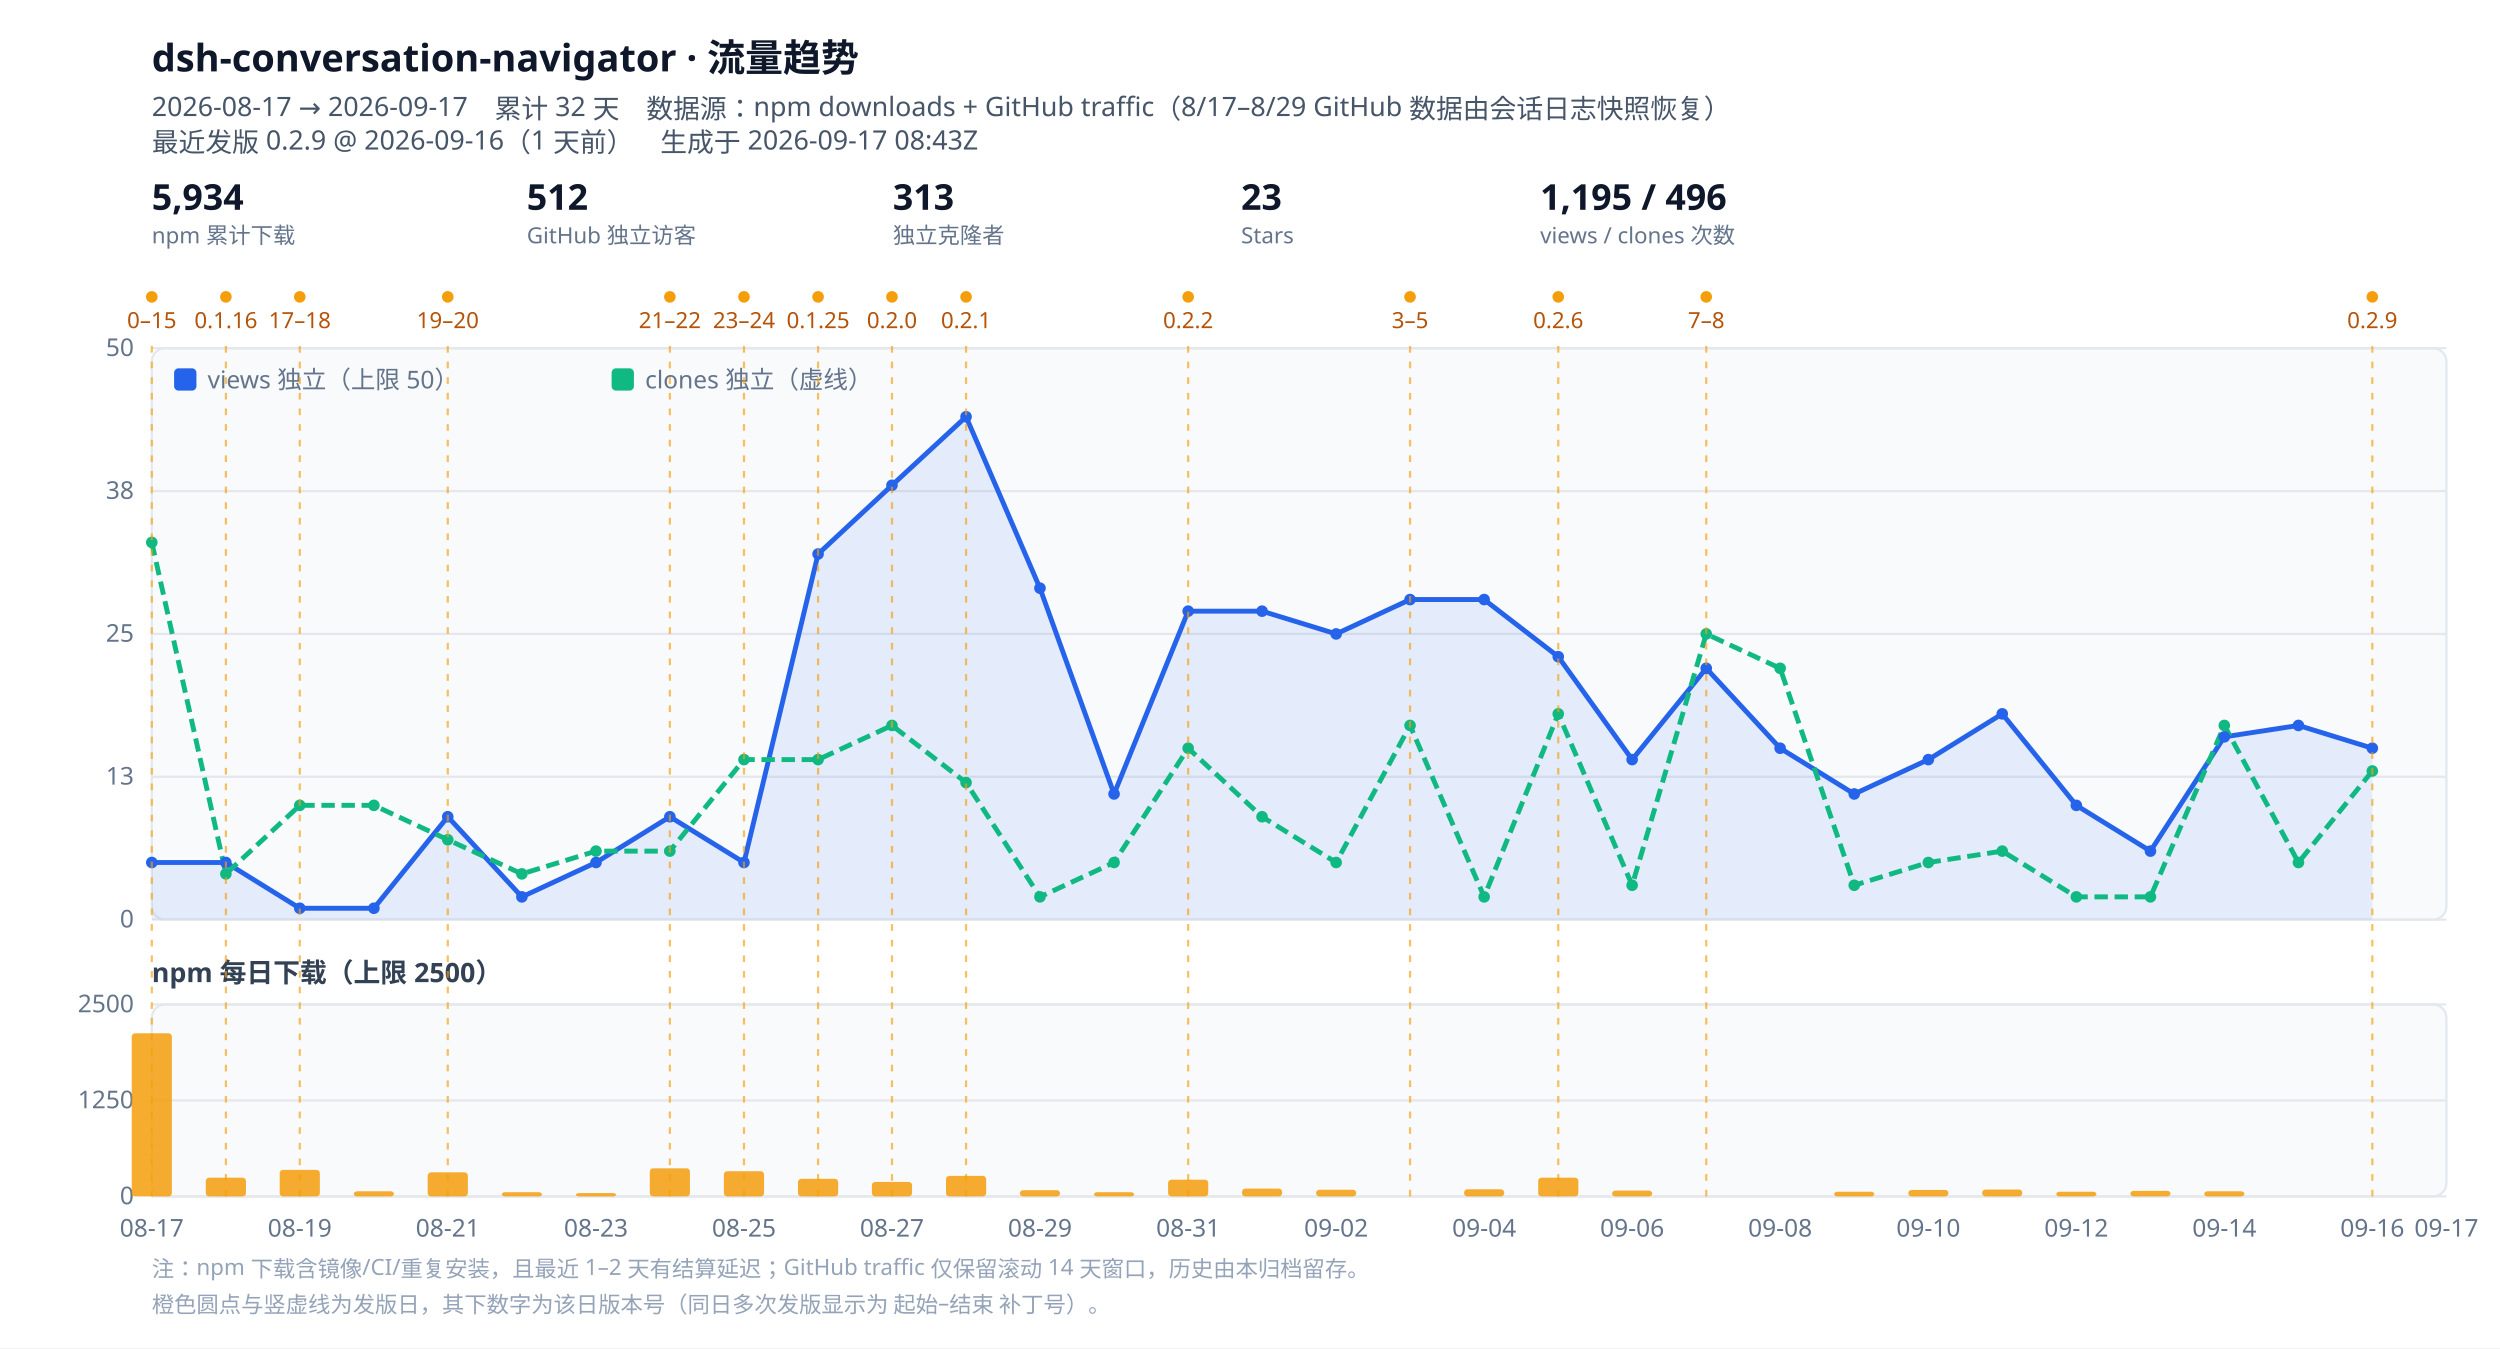
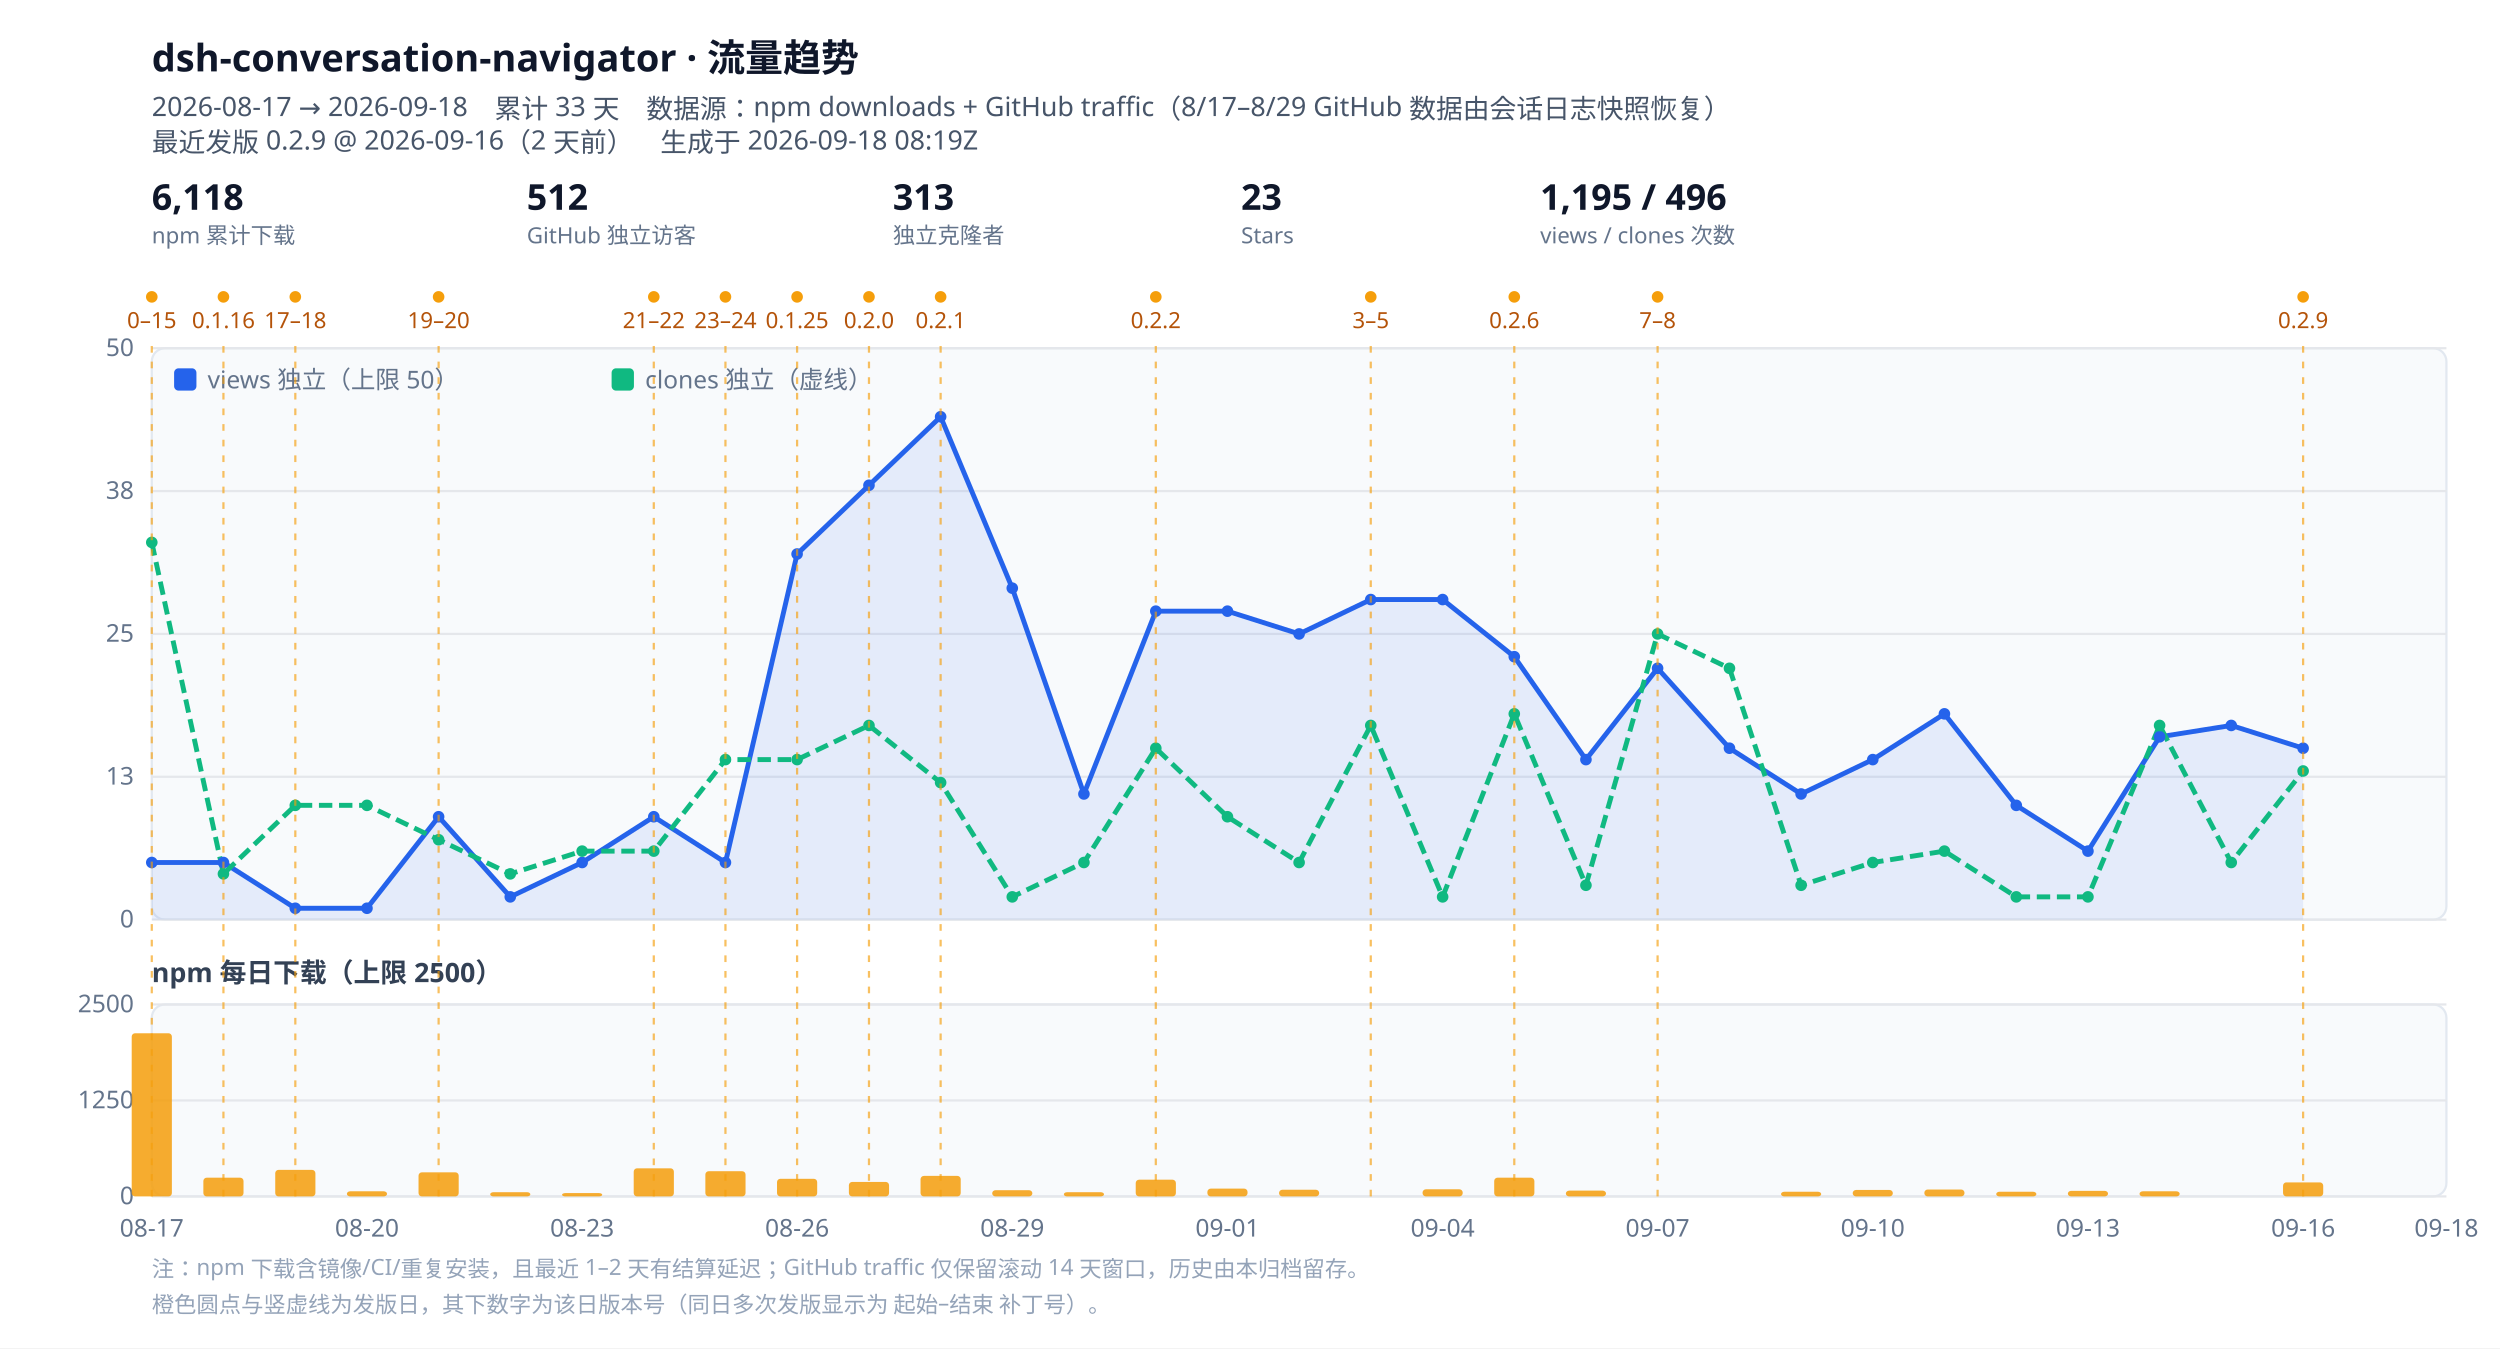
<svg xmlns="http://www.w3.org/2000/svg" viewBox="0 0 1120 604" width="1120" height="604" role="img" aria-label="dsh-conversation-navigator 流量趋势">
  <style>
  .bg{fill:#ffffff}.panel{fill:#f8fafc;stroke:#e2e8f0}
  .grid{stroke:#e5e7eb;stroke-width:1}.tick{fill:#64748b;font:11px ui-sans-serif,system-ui,sans-serif}
  .title{fill:#0f172a;font:600 17px ui-sans-serif,system-ui,sans-serif}
  .sub{fill:#475569;font:12px ui-sans-serif,system-ui,sans-serif}
  .lbl{fill:#334155;font:600 12px ui-sans-serif,system-ui,sans-serif}
  .rellabel{fill:#b45309;font:10px ui-sans-serif,system-ui,sans-serif}
  .rel{stroke:#f59e0b;stroke-width:1;stroke-dasharray:3 4;opacity:.65}
  .kpi{fill:#0f172a;font:600 16px ui-sans-serif,system-ui,sans-serif}
  .kpisub{fill:#64748b;font:10px ui-sans-serif,system-ui,sans-serif}
  .note{fill:#94a3b8;font:10px ui-sans-serif,system-ui,sans-serif}
  @media (prefers-color-scheme: dark){
    .bg{fill:#0b1220}.panel{fill:#111a2e;stroke:#1f2a44}.grid{stroke:#1f2a44}.tick{fill:#94a3b8}
    .title{fill:#e2e8f0}.sub{fill:#94a3b8}.lbl{fill:#cbd5e1}.kpi{fill:#e2e8f0}.kpisub{fill:#94a3b8}
    .rellabel{fill:#fbbf24}.note{fill:#64748b}
  }
</style>
  <rect class="bg" width="1120" height="604" />
  <text class="title" x="68" y="32">dsh-conversation-navigator · 流量趋势</text>
-   <text class="sub" x="68" y="52">2026-08-17 → 2026-09-17　累计 32 天　数据源：npm downloads + GitHub traffic（8/17–8/29 GitHub 数据由会话日志快照恢复）</text>
-   <text class="sub" x="68" y="68">最近发版 0.2.9 @ 2026-09-16（1 天前）　生成于 2026-09-17 08:43Z</text>
+   <text class="sub" x="68" y="52">2026-08-17 → 2026-09-18　累计 33 天　数据源：npm downloads + GitHub traffic（8/17–8/29 GitHub 数据由会话日志快照恢复）</text>
+   <text class="sub" x="68" y="68">最近发版 0.2.9 @ 2026-09-16（2 天前）　生成于 2026-09-18 08:19Z</text>
  <g class="kpi">
-     <text x="68" y="94">5,934</text>
+     <text x="68" y="94">6,118</text>
    <text class="kpisub" x="68" y="109">npm 累计下载</text>
  </g>
  <g class="kpi" transform="translate(236,0)">
    <text x="0" y="94">512</text>
    <text class="kpisub" x="0" y="109">GitHub 独立访客</text>
  </g>
  <g class="kpi" transform="translate(400,0)">
    <text x="0" y="94">313</text>
    <text class="kpisub" x="0" y="109">独立克隆者</text>
  </g>
  <g class="kpi" transform="translate(556,0)">
    <text x="0" y="94">23</text>
    <text class="kpisub" x="0" y="109">Stars</text>
  </g>
  <g class="kpi" transform="translate(690,0)">
    <text x="0" y="94">1,195 / 496</text>
    <text class="kpisub" x="0" y="109">views / clones 次数</text>
  </g>
  <circle cx="68.0" cy="133" r="2.6" fill="#f59e0b" />
  <text class="rellabel" x="68.0" y="147" text-anchor="middle">0–15</text>
-   <circle cx="101.2" cy="133" r="2.6" fill="#f59e0b" />
-   <text class="rellabel" x="101.2" y="147" text-anchor="middle">0.1.16</text>
-   <circle cx="134.3" cy="133" r="2.6" fill="#f59e0b" />
-   <text class="rellabel" x="134.3" y="147" text-anchor="middle">17–18</text>
-   <circle cx="200.6" cy="133" r="2.6" fill="#f59e0b" />
-   <text class="rellabel" x="200.6" y="147" text-anchor="middle">19–20</text>
-   <circle cx="300.1" cy="133" r="2.6" fill="#f59e0b" />
-   <text class="rellabel" x="300.1" y="147" text-anchor="middle">21–22</text>
-   <circle cx="333.3" cy="133" r="2.6" fill="#f59e0b" />
-   <text class="rellabel" x="333.3" y="147" text-anchor="middle">23–24</text>
-   <circle cx="366.5" cy="133" r="2.6" fill="#f59e0b" />
-   <text class="rellabel" x="366.5" y="147" text-anchor="middle">0.1.25</text>
-   <circle cx="399.6" cy="133" r="2.6" fill="#f59e0b" />
-   <text class="rellabel" x="399.6" y="147" text-anchor="middle">0.2.0</text>
-   <circle cx="432.8" cy="133" r="2.6" fill="#f59e0b" />
-   <text class="rellabel" x="432.8" y="147" text-anchor="middle">0.2.1</text>
-   <circle cx="532.3" cy="133" r="2.6" fill="#f59e0b" />
-   <text class="rellabel" x="532.3" y="147" text-anchor="middle">0.2.2</text>
-   <circle cx="631.7" cy="133" r="2.6" fill="#f59e0b" />
-   <text class="rellabel" x="631.7" y="147" text-anchor="middle">3–5</text>
-   <circle cx="698.1" cy="133" r="2.6" fill="#f59e0b" />
-   <text class="rellabel" x="698.1" y="147" text-anchor="middle">0.2.6</text>
-   <circle cx="764.4" cy="133" r="2.6" fill="#f59e0b" />
-   <text class="rellabel" x="764.4" y="147" text-anchor="middle">7–8</text>
-   <circle cx="1062.8" cy="133" r="2.6" fill="#f59e0b" />
-   <text class="rellabel" x="1062.8" y="147" text-anchor="middle">0.2.9</text>
+   <circle cx="100.1" cy="133" r="2.6" fill="#f59e0b" />
+   <text class="rellabel" x="100.1" y="147" text-anchor="middle">0.1.16</text>
+   <circle cx="132.3" cy="133" r="2.6" fill="#f59e0b" />
+   <text class="rellabel" x="132.3" y="147" text-anchor="middle">17–18</text>
+   <circle cx="196.5" cy="133" r="2.6" fill="#f59e0b" />
+   <text class="rellabel" x="196.5" y="147" text-anchor="middle">19–20</text>
+   <circle cx="292.9" cy="133" r="2.6" fill="#f59e0b" />
+   <text class="rellabel" x="292.9" y="147" text-anchor="middle">21–22</text>
+   <circle cx="325.0" cy="133" r="2.6" fill="#f59e0b" />
+   <text class="rellabel" x="325.0" y="147" text-anchor="middle">23–24</text>
+   <circle cx="357.1" cy="133" r="2.6" fill="#f59e0b" />
+   <text class="rellabel" x="357.1" y="147" text-anchor="middle">0.1.25</text>
+   <circle cx="389.3" cy="133" r="2.6" fill="#f59e0b" />
+   <text class="rellabel" x="389.3" y="147" text-anchor="middle">0.2.0</text>
+   <circle cx="421.4" cy="133" r="2.6" fill="#f59e0b" />
+   <text class="rellabel" x="421.4" y="147" text-anchor="middle">0.2.1</text>
+   <circle cx="517.8" cy="133" r="2.6" fill="#f59e0b" />
+   <text class="rellabel" x="517.8" y="147" text-anchor="middle">0.2.2</text>
+   <circle cx="614.1" cy="133" r="2.6" fill="#f59e0b" />
+   <text class="rellabel" x="614.1" y="147" text-anchor="middle">3–5</text>
+   <circle cx="678.4" cy="133" r="2.6" fill="#f59e0b" />
+   <text class="rellabel" x="678.4" y="147" text-anchor="middle">0.2.6</text>
+   <circle cx="742.6" cy="133" r="2.6" fill="#f59e0b" />
+   <text class="rellabel" x="742.6" y="147" text-anchor="middle">7–8</text>
+   <circle cx="1031.8" cy="133" r="2.6" fill="#f59e0b" />
+   <text class="rellabel" x="1031.8" y="147" text-anchor="middle">0.2.9</text>
  <rect class="panel" x="68" y="156" width="1028" height="256" rx="6" />
  <line class="grid" x1="68" y1="412.0" x2="1096" y2="412.0" />
  <text class="tick" x="60" y="415.5" text-anchor="end">0</text>
  <line class="grid" x1="68" y1="348.0" x2="1096" y2="348.0" />
  <text class="tick" x="60" y="351.5" text-anchor="end">13</text>
  <line class="grid" x1="68" y1="284.0" x2="1096" y2="284.0" />
  <text class="tick" x="60" y="287.5" text-anchor="end">25</text>
  <line class="grid" x1="68" y1="220.0" x2="1096" y2="220.0" />
  <text class="tick" x="60" y="223.5" text-anchor="end">38</text>
  <line class="grid" x1="68" y1="156.0" x2="1096" y2="156.0" />
  <text class="tick" x="60" y="159.5" text-anchor="end">50</text>
-   <path d="M68.0,386.4 L101.2,386.4 L134.3,406.9 L167.5,406.9 L200.6,365.9 L233.8,401.8 L267.0,386.4 L300.1,365.9 L333.3,386.4 L366.5,248.2 L399.6,217.4 L432.8,186.7 L465.9,263.5 L499.1,355.7 L532.3,273.8 L565.4,273.8 L598.6,284.0 L631.7,268.6 L664.9,268.6 L698.1,294.2 L731.2,340.3 L764.4,299.4 L797.5,335.2 L830.7,355.7 L863.9,340.3 L897.0,319.8 L930.2,360.8 L963.4,381.3 L996.5,330.1 L1029.7,325.0 L1062.8,335.2 L1062.8,412 L68.0,412 Z" fill="#2563eb" opacity=".10" />
-   <path d="M68.0,386.4 L101.2,386.4 L134.3,406.9 L167.5,406.9 L200.6,365.9 L233.8,401.8 L267.0,386.4 L300.1,365.9 L333.3,386.4 L366.5,248.2 L399.6,217.4 L432.8,186.7 L465.9,263.5 L499.1,355.7 L532.3,273.8 L565.4,273.8 L598.6,284.0 L631.7,268.6 L664.9,268.6 L698.1,294.2 L731.2,340.3 L764.4,299.4 L797.5,335.2 L830.7,355.7 L863.9,340.3 L897.0,319.8 L930.2,360.8 L963.4,381.3 L996.5,330.1 L1029.7,325.0 L1062.8,335.2" fill="none" stroke="#2563eb" stroke-width="2.2" stroke-linejoin="round" />
-   <path d="M68.0,243.0 L101.2,391.5 L134.3,360.8 L167.5,360.8 L200.6,376.2 L233.8,391.5 L267.0,381.3 L300.1,381.3 L333.3,340.3 L366.5,340.3 L399.6,325.0 L432.8,350.6 L465.9,401.8 L499.1,386.4 L532.3,335.2 L565.4,365.9 L598.6,386.4 L631.7,325.0 L664.9,401.8 L698.1,319.8 L731.2,396.6 L764.4,284.0 L797.5,299.4 L830.7,396.6 L863.9,386.4 L897.0,381.3 L930.2,401.8 L963.4,401.8 L996.5,325.0 L1029.7,386.4 L1062.8,345.4" fill="none" stroke="#10b981" stroke-width="2.2" stroke-linejoin="round" stroke-dasharray="6 3" />
+   <path d="M68.0,386.4 L100.1,386.4 L132.3,406.9 L164.4,406.9 L196.5,365.9 L228.6,401.8 L260.8,386.4 L292.9,365.9 L325.0,386.4 L357.1,248.2 L389.3,217.4 L421.4,186.7 L453.5,263.5 L485.6,355.7 L517.8,273.8 L549.9,273.8 L582.0,284.0 L614.1,268.6 L646.3,268.6 L678.4,294.2 L710.5,340.3 L742.6,299.4 L774.8,335.2 L806.9,355.7 L839.0,340.3 L871.1,319.8 L903.3,360.8 L935.4,381.3 L967.5,330.1 L999.6,325.0 L1031.8,335.2 L1031.8,412 L68.0,412 Z" fill="#2563eb" opacity=".10" />
+   <path d="M68.0,386.4 L100.1,386.4 L132.3,406.9 L164.4,406.9 L196.5,365.9 L228.6,401.8 L260.8,386.4 L292.9,365.9 L325.0,386.4 L357.1,248.2 L389.3,217.4 L421.4,186.7 L453.5,263.5 L485.6,355.7 L517.8,273.8 L549.9,273.8 L582.0,284.0 L614.1,268.6 L646.3,268.6 L678.4,294.2 L710.5,340.3 L742.6,299.4 L774.8,335.2 L806.9,355.7 L839.0,340.3 L871.1,319.8 L903.3,360.8 L935.4,381.3 L967.5,330.1 L999.6,325.0 L1031.8,335.2" fill="none" stroke="#2563eb" stroke-width="2.2" stroke-linejoin="round" />
+   <path d="M68.0,243.0 L100.1,391.5 L132.3,360.8 L164.4,360.8 L196.5,376.2 L228.6,391.5 L260.8,381.3 L292.9,381.3 L325.0,340.3 L357.1,340.3 L389.3,325.0 L421.4,350.6 L453.5,401.8 L485.6,386.4 L517.8,335.2 L549.9,365.9 L582.0,386.4 L614.1,325.0 L646.3,401.8 L678.4,319.8 L710.5,396.6 L742.6,284.0 L774.8,299.4 L806.9,396.6 L839.0,386.4 L871.1,381.3 L903.3,401.8 L935.4,401.8 L967.5,325.0 L999.6,386.4 L1031.8,345.4" fill="none" stroke="#10b981" stroke-width="2.2" stroke-linejoin="round" stroke-dasharray="6 3" />
  <circle cx="68.0" cy="386.4" r="2.6" fill="#2563eb" />
-   <circle cx="101.2" cy="386.4" r="2.6" fill="#2563eb" />
-   <circle cx="134.3" cy="406.9" r="2.6" fill="#2563eb" />
-   <circle cx="167.5" cy="406.9" r="2.6" fill="#2563eb" />
-   <circle cx="200.6" cy="365.9" r="2.6" fill="#2563eb" />
-   <circle cx="233.8" cy="401.8" r="2.6" fill="#2563eb" />
-   <circle cx="267.0" cy="386.4" r="2.6" fill="#2563eb" />
-   <circle cx="300.1" cy="365.9" r="2.6" fill="#2563eb" />
-   <circle cx="333.3" cy="386.4" r="2.6" fill="#2563eb" />
-   <circle cx="366.5" cy="248.2" r="2.6" fill="#2563eb" />
-   <circle cx="399.6" cy="217.4" r="2.6" fill="#2563eb" />
-   <circle cx="432.8" cy="186.7" r="2.6" fill="#2563eb" />
-   <circle cx="465.9" cy="263.5" r="2.6" fill="#2563eb" />
-   <circle cx="499.1" cy="355.7" r="2.6" fill="#2563eb" />
-   <circle cx="532.3" cy="273.8" r="2.6" fill="#2563eb" />
-   <circle cx="565.4" cy="273.8" r="2.6" fill="#2563eb" />
-   <circle cx="598.6" cy="284.0" r="2.6" fill="#2563eb" />
-   <circle cx="631.7" cy="268.6" r="2.6" fill="#2563eb" />
-   <circle cx="664.9" cy="268.6" r="2.6" fill="#2563eb" />
-   <circle cx="698.1" cy="294.2" r="2.6" fill="#2563eb" />
-   <circle cx="731.2" cy="340.3" r="2.6" fill="#2563eb" />
-   <circle cx="764.4" cy="299.4" r="2.6" fill="#2563eb" />
-   <circle cx="797.5" cy="335.2" r="2.6" fill="#2563eb" />
-   <circle cx="830.7" cy="355.7" r="2.6" fill="#2563eb" />
-   <circle cx="863.9" cy="340.3" r="2.6" fill="#2563eb" />
-   <circle cx="897.0" cy="319.8" r="2.6" fill="#2563eb" />
-   <circle cx="930.2" cy="360.8" r="2.6" fill="#2563eb" />
-   <circle cx="963.4" cy="381.3" r="2.6" fill="#2563eb" />
-   <circle cx="996.5" cy="330.1" r="2.6" fill="#2563eb" />
-   <circle cx="1029.7" cy="325.0" r="2.6" fill="#2563eb" />
-   <circle cx="1062.8" cy="335.2" r="2.6" fill="#2563eb" />
+   <circle cx="100.1" cy="386.4" r="2.6" fill="#2563eb" />
+   <circle cx="132.3" cy="406.9" r="2.6" fill="#2563eb" />
+   <circle cx="164.4" cy="406.9" r="2.6" fill="#2563eb" />
+   <circle cx="196.5" cy="365.9" r="2.6" fill="#2563eb" />
+   <circle cx="228.6" cy="401.8" r="2.6" fill="#2563eb" />
+   <circle cx="260.8" cy="386.4" r="2.6" fill="#2563eb" />
+   <circle cx="292.9" cy="365.9" r="2.6" fill="#2563eb" />
+   <circle cx="325.0" cy="386.4" r="2.6" fill="#2563eb" />
+   <circle cx="357.1" cy="248.2" r="2.6" fill="#2563eb" />
+   <circle cx="389.3" cy="217.4" r="2.6" fill="#2563eb" />
+   <circle cx="421.4" cy="186.7" r="2.6" fill="#2563eb" />
+   <circle cx="453.5" cy="263.5" r="2.6" fill="#2563eb" />
+   <circle cx="485.6" cy="355.7" r="2.6" fill="#2563eb" />
+   <circle cx="517.8" cy="273.8" r="2.6" fill="#2563eb" />
+   <circle cx="549.9" cy="273.8" r="2.6" fill="#2563eb" />
+   <circle cx="582.0" cy="284.0" r="2.6" fill="#2563eb" />
+   <circle cx="614.1" cy="268.6" r="2.6" fill="#2563eb" />
+   <circle cx="646.3" cy="268.6" r="2.6" fill="#2563eb" />
+   <circle cx="678.4" cy="294.2" r="2.6" fill="#2563eb" />
+   <circle cx="710.5" cy="340.3" r="2.6" fill="#2563eb" />
+   <circle cx="742.6" cy="299.4" r="2.6" fill="#2563eb" />
+   <circle cx="774.8" cy="335.2" r="2.6" fill="#2563eb" />
+   <circle cx="806.9" cy="355.7" r="2.6" fill="#2563eb" />
+   <circle cx="839.0" cy="340.3" r="2.6" fill="#2563eb" />
+   <circle cx="871.1" cy="319.8" r="2.6" fill="#2563eb" />
+   <circle cx="903.3" cy="360.8" r="2.6" fill="#2563eb" />
+   <circle cx="935.4" cy="381.3" r="2.6" fill="#2563eb" />
+   <circle cx="967.5" cy="330.1" r="2.6" fill="#2563eb" />
+   <circle cx="999.6" cy="325.0" r="2.6" fill="#2563eb" />
+   <circle cx="1031.8" cy="335.2" r="2.6" fill="#2563eb" />
  <circle cx="68.0" cy="243.0" r="2.6" fill="#10b981" />
-   <circle cx="101.2" cy="391.5" r="2.6" fill="#10b981" />
-   <circle cx="134.3" cy="360.8" r="2.6" fill="#10b981" />
-   <circle cx="167.5" cy="360.8" r="2.6" fill="#10b981" />
-   <circle cx="200.6" cy="376.2" r="2.6" fill="#10b981" />
-   <circle cx="233.8" cy="391.5" r="2.6" fill="#10b981" />
-   <circle cx="267.0" cy="381.3" r="2.6" fill="#10b981" />
-   <circle cx="300.1" cy="381.3" r="2.6" fill="#10b981" />
-   <circle cx="333.3" cy="340.3" r="2.6" fill="#10b981" />
-   <circle cx="366.5" cy="340.3" r="2.6" fill="#10b981" />
-   <circle cx="399.6" cy="325.0" r="2.6" fill="#10b981" />
-   <circle cx="432.8" cy="350.6" r="2.6" fill="#10b981" />
-   <circle cx="465.9" cy="401.8" r="2.6" fill="#10b981" />
-   <circle cx="499.1" cy="386.4" r="2.6" fill="#10b981" />
-   <circle cx="532.3" cy="335.2" r="2.6" fill="#10b981" />
-   <circle cx="565.4" cy="365.9" r="2.6" fill="#10b981" />
-   <circle cx="598.6" cy="386.4" r="2.6" fill="#10b981" />
-   <circle cx="631.7" cy="325.0" r="2.6" fill="#10b981" />
-   <circle cx="664.9" cy="401.8" r="2.6" fill="#10b981" />
-   <circle cx="698.1" cy="319.8" r="2.6" fill="#10b981" />
-   <circle cx="731.2" cy="396.6" r="2.6" fill="#10b981" />
-   <circle cx="764.4" cy="284.0" r="2.6" fill="#10b981" />
-   <circle cx="797.5" cy="299.4" r="2.6" fill="#10b981" />
-   <circle cx="830.7" cy="396.6" r="2.6" fill="#10b981" />
-   <circle cx="863.9" cy="386.4" r="2.6" fill="#10b981" />
-   <circle cx="897.0" cy="381.3" r="2.6" fill="#10b981" />
-   <circle cx="930.2" cy="401.8" r="2.6" fill="#10b981" />
-   <circle cx="963.4" cy="401.8" r="2.6" fill="#10b981" />
-   <circle cx="996.5" cy="325.0" r="2.6" fill="#10b981" />
-   <circle cx="1029.7" cy="386.4" r="2.6" fill="#10b981" />
-   <circle cx="1062.8" cy="345.4" r="2.6" fill="#10b981" />
+   <circle cx="100.1" cy="391.5" r="2.6" fill="#10b981" />
+   <circle cx="132.3" cy="360.8" r="2.6" fill="#10b981" />
+   <circle cx="164.4" cy="360.8" r="2.6" fill="#10b981" />
+   <circle cx="196.5" cy="376.2" r="2.6" fill="#10b981" />
+   <circle cx="228.6" cy="391.5" r="2.6" fill="#10b981" />
+   <circle cx="260.8" cy="381.3" r="2.6" fill="#10b981" />
+   <circle cx="292.9" cy="381.3" r="2.6" fill="#10b981" />
+   <circle cx="325.0" cy="340.3" r="2.6" fill="#10b981" />
+   <circle cx="357.1" cy="340.3" r="2.6" fill="#10b981" />
+   <circle cx="389.3" cy="325.0" r="2.6" fill="#10b981" />
+   <circle cx="421.4" cy="350.6" r="2.6" fill="#10b981" />
+   <circle cx="453.5" cy="401.8" r="2.6" fill="#10b981" />
+   <circle cx="485.6" cy="386.4" r="2.6" fill="#10b981" />
+   <circle cx="517.8" cy="335.2" r="2.6" fill="#10b981" />
+   <circle cx="549.9" cy="365.9" r="2.6" fill="#10b981" />
+   <circle cx="582.0" cy="386.4" r="2.6" fill="#10b981" />
+   <circle cx="614.1" cy="325.0" r="2.6" fill="#10b981" />
+   <circle cx="646.3" cy="401.8" r="2.6" fill="#10b981" />
+   <circle cx="678.4" cy="319.8" r="2.6" fill="#10b981" />
+   <circle cx="710.5" cy="396.6" r="2.6" fill="#10b981" />
+   <circle cx="742.6" cy="284.0" r="2.6" fill="#10b981" />
+   <circle cx="774.8" cy="299.4" r="2.6" fill="#10b981" />
+   <circle cx="806.9" cy="396.6" r="2.6" fill="#10b981" />
+   <circle cx="839.0" cy="386.4" r="2.6" fill="#10b981" />
+   <circle cx="871.1" cy="381.3" r="2.6" fill="#10b981" />
+   <circle cx="903.3" cy="401.8" r="2.6" fill="#10b981" />
+   <circle cx="935.4" cy="401.8" r="2.6" fill="#10b981" />
+   <circle cx="967.5" cy="325.0" r="2.6" fill="#10b981" />
+   <circle cx="999.6" cy="386.4" r="2.6" fill="#10b981" />
+   <circle cx="1031.8" cy="345.4" r="2.6" fill="#10b981" />
  <g transform="translate(78,174)">
    <rect x="0" y="-9" width="10" height="10" fill="#2563eb" rx="2" />
    <text class="tick" x="15" y="0">views 独立（上限 50）</text>
    <rect x="196" y="-9" width="10" height="10" fill="#10b981" rx="2" />
    <text class="tick" x="211" y="0">clones 独立（虚线）</text>
  </g>
  <text class="lbl" x="68" y="440">npm 每日下载（上限 2500）</text>
  <rect class="panel" x="68" y="450" width="1028" height="86" rx="6" />
  <line class="grid" x1="68" y1="536.0" x2="1096" y2="536.0" />
  <text class="tick" x="60" y="539.5" text-anchor="end">0</text>
  <line class="grid" x1="68" y1="493.0" x2="1096" y2="493.0" />
  <text class="tick" x="60" y="496.5" text-anchor="end">1250</text>
  <line class="grid" x1="68" y1="450.0" x2="1096" y2="450.0" />
  <text class="tick" x="60" y="453.5" text-anchor="end">2500</text>
  <rect x="59.0" y="462.9" width="18.0" height="73.1" fill="#f59e0b" opacity=".85" rx="1.5" />
-   <rect x="92.2" y="527.6" width="18.0" height="8.4" fill="#f59e0b" opacity=".85" rx="1.5" />
-   <rect x="125.3" y="524.1" width="18.0" height="11.9" fill="#f59e0b" opacity=".85" rx="1.5" />
-   <rect x="158.5" y="533.7" width="18.0" height="2.3" fill="#f59e0b" opacity=".85" rx="1.5" />
-   <rect x="191.6" y="525.2" width="18.0" height="10.8" fill="#f59e0b" opacity=".85" rx="1.5" />
-   <rect x="224.8" y="534.1" width="18.0" height="1.9" fill="#f59e0b" opacity=".85" rx="1.5" />
-   <rect x="258.0" y="534.5" width="18.0" height="1.5" fill="#f59e0b" opacity=".85" rx="1.5" />
-   <rect x="291.1" y="523.4" width="18.0" height="12.6" fill="#f59e0b" opacity=".85" rx="1.5" />
-   <rect x="324.3" y="524.7" width="18.0" height="11.3" fill="#f59e0b" opacity=".85" rx="1.5" />
-   <rect x="357.5" y="528.1" width="18.0" height="7.9" fill="#f59e0b" opacity=".85" rx="1.5" />
-   <rect x="390.6" y="529.5" width="18.0" height="6.5" fill="#f59e0b" opacity=".85" rx="1.5" />
-   <rect x="423.8" y="526.8" width="18.0" height="9.2" fill="#f59e0b" opacity=".85" rx="1.5" />
-   <rect x="456.9" y="533.2" width="18.0" height="2.8" fill="#f59e0b" opacity=".85" rx="1.5" />
-   <rect x="490.1" y="534.1" width="18.0" height="1.9" fill="#f59e0b" opacity=".85" rx="1.5" />
-   <rect x="523.3" y="528.5" width="18.0" height="7.5" fill="#f59e0b" opacity=".85" rx="1.5" />
-   <rect x="556.4" y="532.5" width="18.0" height="3.5" fill="#f59e0b" opacity=".85" rx="1.5" />
-   <rect x="589.6" y="533.0" width="18.0" height="3.0" fill="#f59e0b" opacity=".85" rx="1.5" />
-   <rect x="655.9" y="532.8" width="18.0" height="3.2" fill="#f59e0b" opacity=".85" rx="1.5" />
-   <rect x="689.1" y="527.6" width="18.0" height="8.4" fill="#f59e0b" opacity=".85" rx="1.5" />
-   <rect x="722.2" y="533.4" width="18.0" height="2.6" fill="#f59e0b" opacity=".85" rx="1.5" />
-   <rect x="821.7" y="533.9" width="18.0" height="2.1" fill="#f59e0b" opacity=".85" rx="1.5" />
-   <rect x="854.9" y="533.1" width="18.0" height="2.9" fill="#f59e0b" opacity=".85" rx="1.5" />
-   <rect x="888.0" y="532.9" width="18.0" height="3.1" fill="#f59e0b" opacity=".85" rx="1.5" />
-   <rect x="921.2" y="533.9" width="18.0" height="2.1" fill="#f59e0b" opacity=".85" rx="1.5" />
-   <rect x="954.4" y="533.5" width="18.0" height="2.5" fill="#f59e0b" opacity=".85" rx="1.5" />
-   <rect x="987.5" y="533.7" width="18.0" height="2.3" fill="#f59e0b" opacity=".85" rx="1.5" />
+   <rect x="91.1" y="527.6" width="18.0" height="8.4" fill="#f59e0b" opacity=".85" rx="1.5" />
+   <rect x="123.3" y="524.1" width="18.0" height="11.9" fill="#f59e0b" opacity=".85" rx="1.5" />
+   <rect x="155.4" y="533.7" width="18.0" height="2.3" fill="#f59e0b" opacity=".85" rx="1.5" />
+   <rect x="187.5" y="525.2" width="18.0" height="10.8" fill="#f59e0b" opacity=".85" rx="1.5" />
+   <rect x="219.6" y="534.1" width="18.0" height="1.9" fill="#f59e0b" opacity=".85" rx="1.5" />
+   <rect x="251.8" y="534.5" width="18.0" height="1.5" fill="#f59e0b" opacity=".85" rx="1.5" />
+   <rect x="283.9" y="523.4" width="18.0" height="12.6" fill="#f59e0b" opacity=".85" rx="1.5" />
+   <rect x="316.0" y="524.7" width="18.0" height="11.3" fill="#f59e0b" opacity=".85" rx="1.5" />
+   <rect x="348.1" y="528.1" width="18.0" height="7.9" fill="#f59e0b" opacity=".85" rx="1.5" />
+   <rect x="380.3" y="529.5" width="18.0" height="6.5" fill="#f59e0b" opacity=".85" rx="1.5" />
+   <rect x="412.4" y="526.8" width="18.0" height="9.2" fill="#f59e0b" opacity=".85" rx="1.5" />
+   <rect x="444.5" y="533.2" width="18.0" height="2.8" fill="#f59e0b" opacity=".85" rx="1.5" />
+   <rect x="476.6" y="534.1" width="18.0" height="1.9" fill="#f59e0b" opacity=".85" rx="1.5" />
+   <rect x="508.8" y="528.5" width="18.0" height="7.5" fill="#f59e0b" opacity=".85" rx="1.5" />
+   <rect x="540.9" y="532.5" width="18.0" height="3.5" fill="#f59e0b" opacity=".85" rx="1.5" />
+   <rect x="573.0" y="533.0" width="18.0" height="3.0" fill="#f59e0b" opacity=".85" rx="1.5" />
+   <rect x="637.3" y="532.8" width="18.0" height="3.2" fill="#f59e0b" opacity=".85" rx="1.5" />
+   <rect x="669.4" y="527.6" width="18.0" height="8.4" fill="#f59e0b" opacity=".85" rx="1.5" />
+   <rect x="701.5" y="533.4" width="18.0" height="2.6" fill="#f59e0b" opacity=".85" rx="1.5" />
+   <rect x="797.9" y="533.9" width="18.0" height="2.1" fill="#f59e0b" opacity=".85" rx="1.5" />
+   <rect x="830.0" y="533.1" width="18.0" height="2.9" fill="#f59e0b" opacity=".85" rx="1.5" />
+   <rect x="862.1" y="532.9" width="18.0" height="3.1" fill="#f59e0b" opacity=".85" rx="1.5" />
+   <rect x="894.3" y="533.9" width="18.0" height="2.1" fill="#f59e0b" opacity=".85" rx="1.5" />
+   <rect x="926.4" y="533.5" width="18.0" height="2.5" fill="#f59e0b" opacity=".85" rx="1.5" />
+   <rect x="958.5" y="533.7" width="18.0" height="2.3" fill="#f59e0b" opacity=".85" rx="1.5" />
+   <rect x="1022.8" y="529.7" width="18.0" height="6.3" fill="#f59e0b" opacity=".85" rx="1.5" />
  <line class="rel" x1="68.0" y1="155" x2="68.0" y2="536" />
-   <line class="rel" x1="101.2" y1="155" x2="101.2" y2="536" />
-   <line class="rel" x1="134.3" y1="155" x2="134.3" y2="536" />
-   <line class="rel" x1="200.6" y1="155" x2="200.6" y2="536" />
-   <line class="rel" x1="300.1" y1="155" x2="300.1" y2="536" />
-   <line class="rel" x1="333.3" y1="155" x2="333.3" y2="536" />
-   <line class="rel" x1="366.5" y1="155" x2="366.5" y2="536" />
-   <line class="rel" x1="399.6" y1="155" x2="399.6" y2="536" />
-   <line class="rel" x1="432.8" y1="155" x2="432.8" y2="536" />
-   <line class="rel" x1="532.3" y1="155" x2="532.3" y2="536" />
-   <line class="rel" x1="631.7" y1="155" x2="631.7" y2="536" />
-   <line class="rel" x1="698.1" y1="155" x2="698.1" y2="536" />
-   <line class="rel" x1="764.4" y1="155" x2="764.4" y2="536" />
-   <line class="rel" x1="1062.8" y1="155" x2="1062.8" y2="536" />
+   <line class="rel" x1="100.1" y1="155" x2="100.1" y2="536" />
+   <line class="rel" x1="132.3" y1="155" x2="132.3" y2="536" />
+   <line class="rel" x1="196.5" y1="155" x2="196.5" y2="536" />
+   <line class="rel" x1="292.9" y1="155" x2="292.9" y2="536" />
+   <line class="rel" x1="325.0" y1="155" x2="325.0" y2="536" />
+   <line class="rel" x1="357.1" y1="155" x2="357.1" y2="536" />
+   <line class="rel" x1="389.3" y1="155" x2="389.3" y2="536" />
+   <line class="rel" x1="421.4" y1="155" x2="421.4" y2="536" />
+   <line class="rel" x1="517.8" y1="155" x2="517.8" y2="536" />
+   <line class="rel" x1="614.1" y1="155" x2="614.1" y2="536" />
+   <line class="rel" x1="678.4" y1="155" x2="678.4" y2="536" />
+   <line class="rel" x1="742.6" y1="155" x2="742.6" y2="536" />
+   <line class="rel" x1="1031.8" y1="155" x2="1031.8" y2="536" />
  <text class="tick" x="68.0" y="554" text-anchor="middle">08-17</text>
-   <text class="tick" x="134.3" y="554" text-anchor="middle">08-19</text>
-   <text class="tick" x="200.6" y="554" text-anchor="middle">08-21</text>
-   <text class="tick" x="267.0" y="554" text-anchor="middle">08-23</text>
-   <text class="tick" x="333.3" y="554" text-anchor="middle">08-25</text>
-   <text class="tick" x="399.6" y="554" text-anchor="middle">08-27</text>
-   <text class="tick" x="465.9" y="554" text-anchor="middle">08-29</text>
-   <text class="tick" x="532.3" y="554" text-anchor="middle">08-31</text>
-   <text class="tick" x="598.6" y="554" text-anchor="middle">09-02</text>
-   <text class="tick" x="664.9" y="554" text-anchor="middle">09-04</text>
-   <text class="tick" x="731.2" y="554" text-anchor="middle">09-06</text>
-   <text class="tick" x="797.5" y="554" text-anchor="middle">09-08</text>
-   <text class="tick" x="863.9" y="554" text-anchor="middle">09-10</text>
-   <text class="tick" x="930.2" y="554" text-anchor="middle">09-12</text>
-   <text class="tick" x="996.5" y="554" text-anchor="middle">09-14</text>
-   <text class="tick" x="1062.8" y="554" text-anchor="middle">09-16</text>
-   <text class="tick" x="1096.0" y="554" text-anchor="middle">09-17</text>
+   <text class="tick" x="164.4" y="554" text-anchor="middle">08-20</text>
+   <text class="tick" x="260.8" y="554" text-anchor="middle">08-23</text>
+   <text class="tick" x="357.1" y="554" text-anchor="middle">08-26</text>
+   <text class="tick" x="453.5" y="554" text-anchor="middle">08-29</text>
+   <text class="tick" x="549.9" y="554" text-anchor="middle">09-01</text>
+   <text class="tick" x="646.3" y="554" text-anchor="middle">09-04</text>
+   <text class="tick" x="742.6" y="554" text-anchor="middle">09-07</text>
+   <text class="tick" x="839.0" y="554" text-anchor="middle">09-10</text>
+   <text class="tick" x="935.4" y="554" text-anchor="middle">09-13</text>
+   <text class="tick" x="1031.8" y="554" text-anchor="middle">09-16</text>
+   <text class="tick" x="1096.0" y="554" text-anchor="middle">09-18</text>
  <text class="note" x="68" y="572">注：npm 下载含镜像/CI/重复安装，且最近 1–2 天有结算延迟；GitHub traffic 仅保留滚动 14 天窗口，历史由本归档留存。</text>
  <text class="note" x="68" y="588">橙色圆点与竖虚线为发版日，其下数字为该日版本号（同日多次发版显示为 起始–结束 补丁号）。</text>
</svg>
